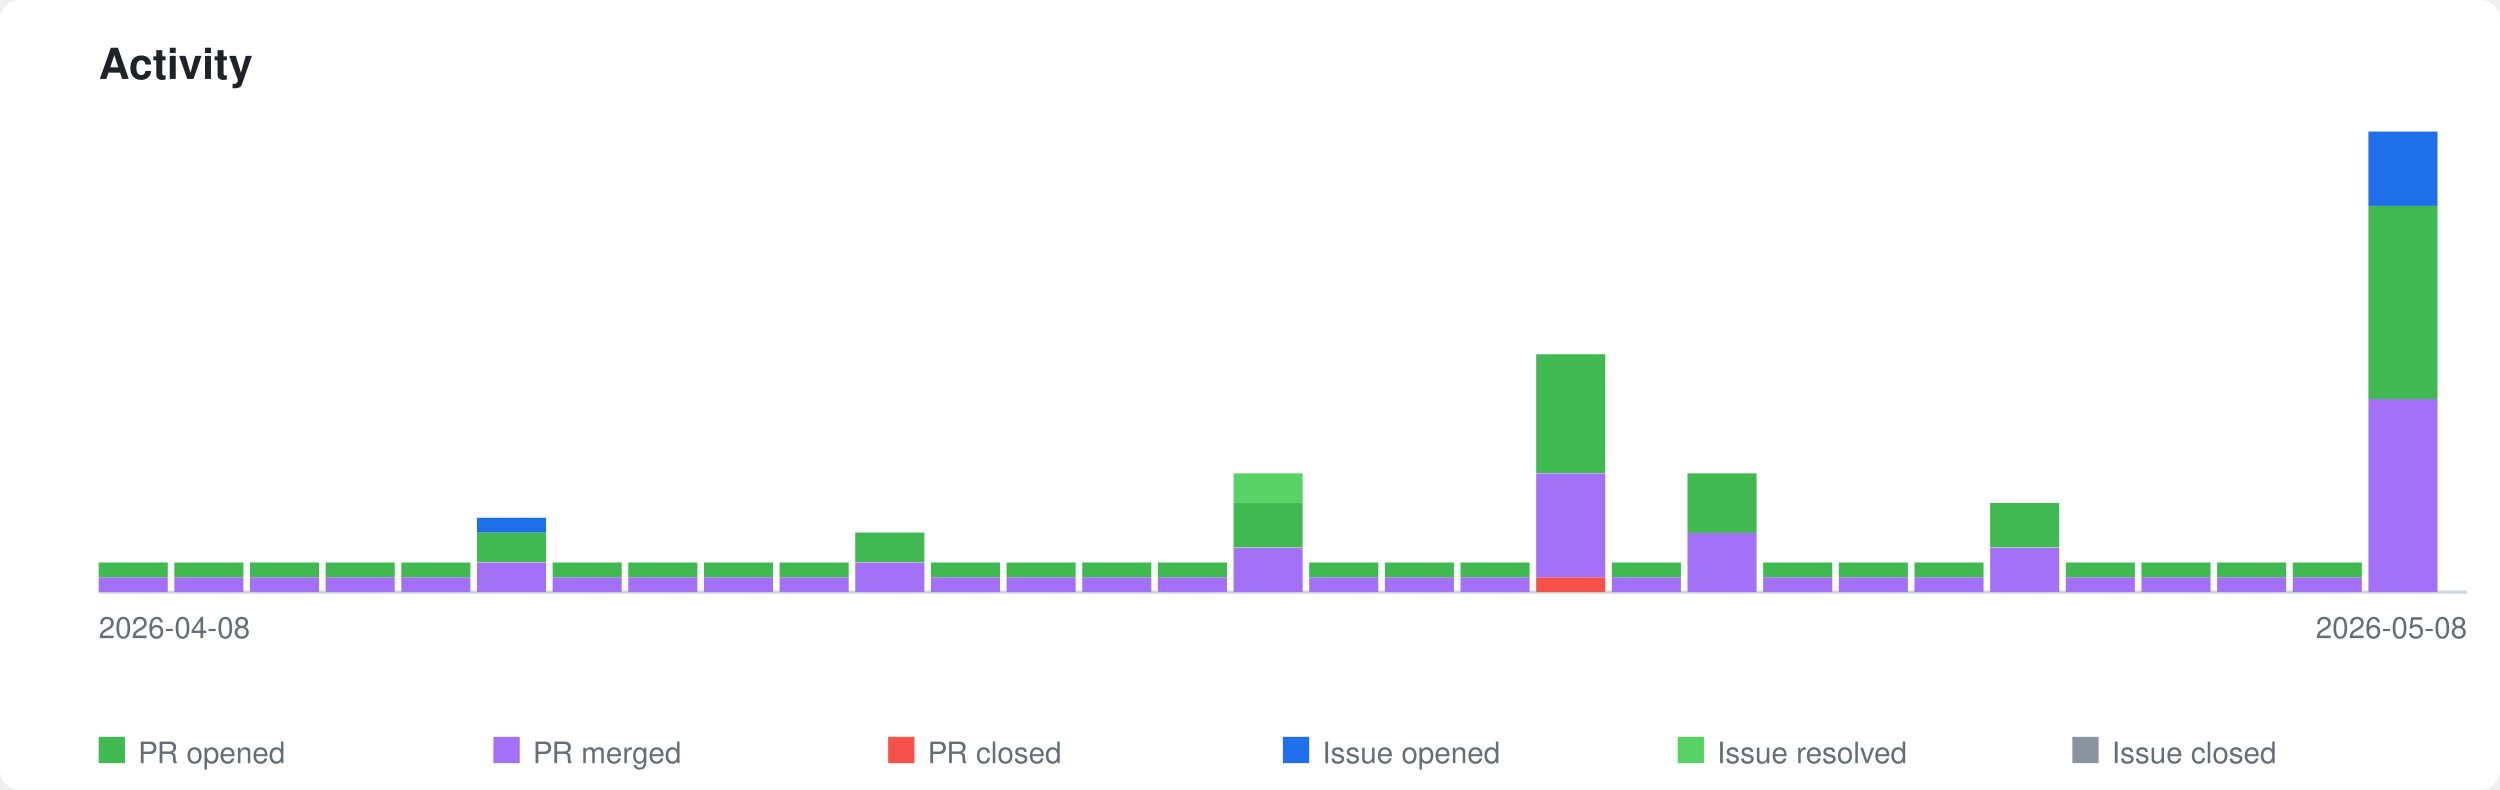
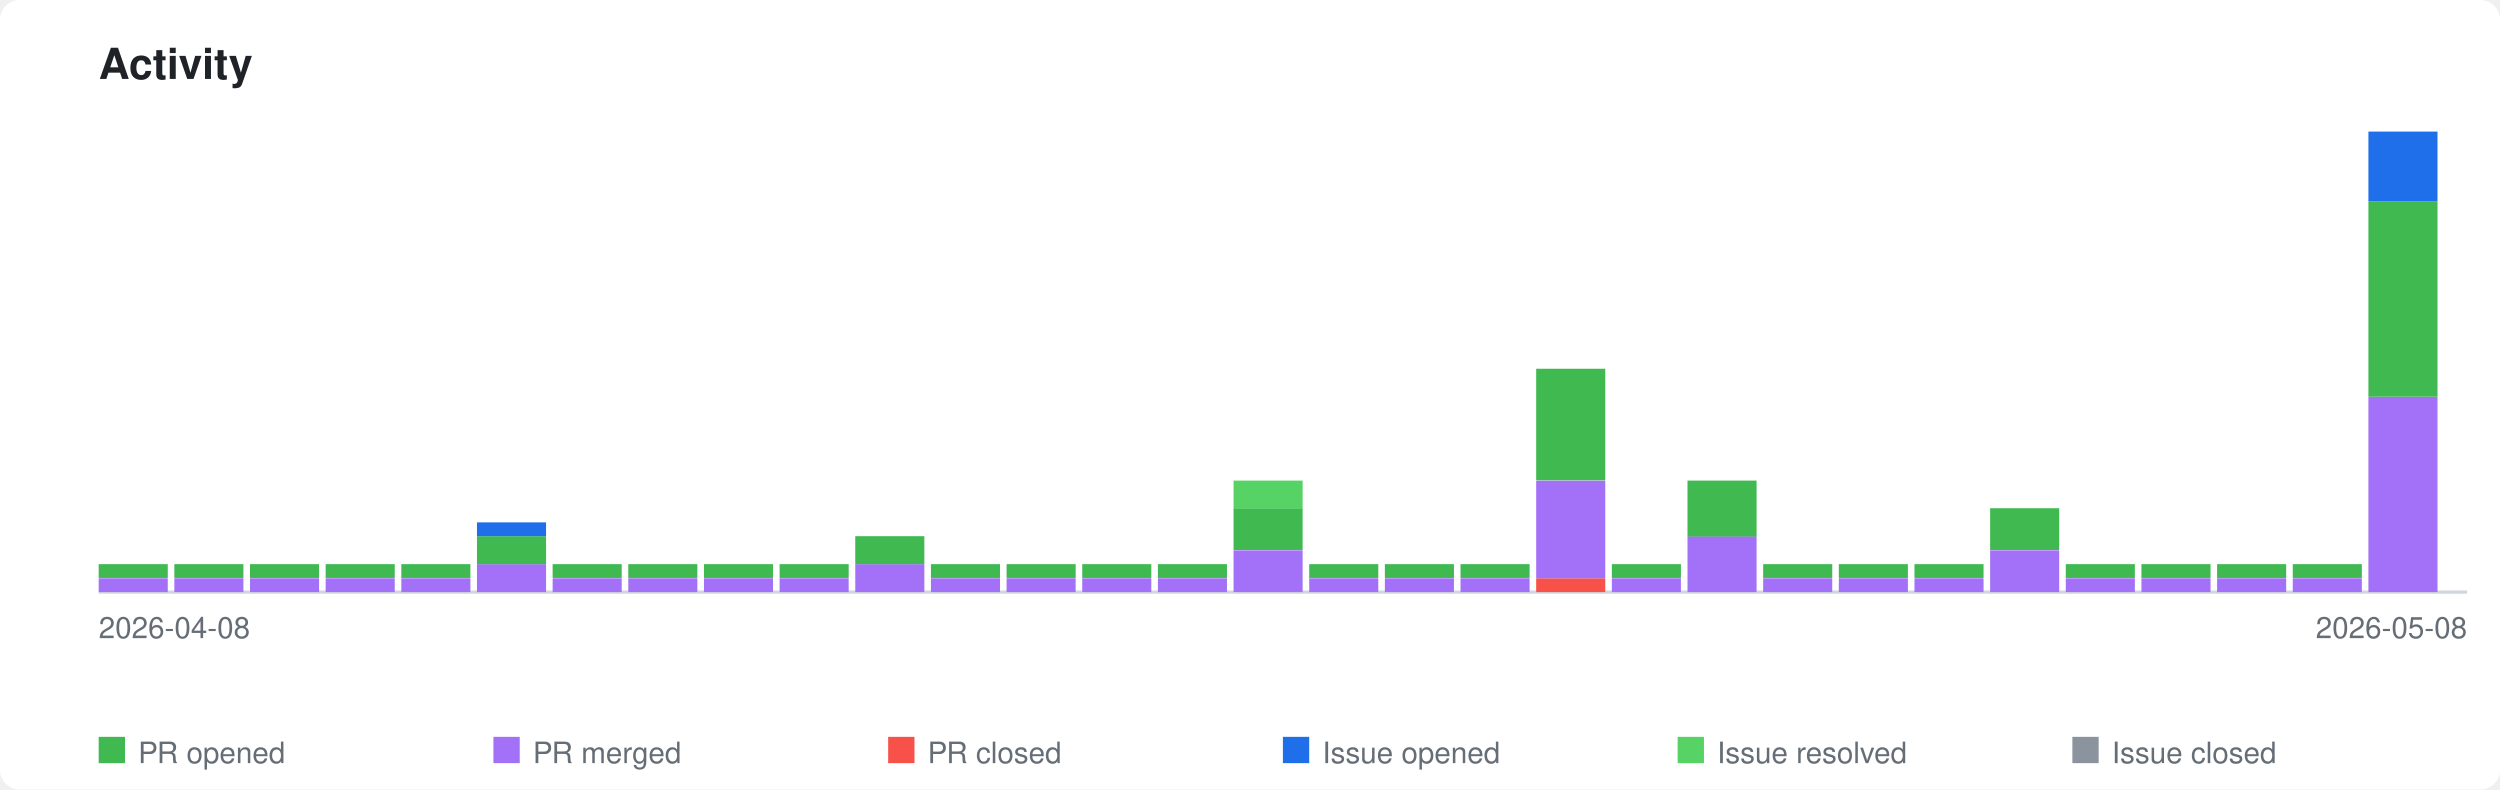
<svg xmlns="http://www.w3.org/2000/svg" xmlns:xlink="http://www.w3.org/1999/xlink" viewBox="0 0 760 240" width="760" height="240">
  <style>
    .page-bg { fill: #ffffff; }
    .title { font-family: -apple-system, BlinkMacSystemFont, 'Segoe UI', Helvetica, Arial, sans-serif; font-size: 13px; font-weight: 600; fill: #1f2328; }
    .axis-label { font-family: -apple-system, BlinkMacSystemFont, 'Segoe UI', Helvetica, Arial, sans-serif; font-size: 9px; fill: #656d76; }
    .legend-label { font-family: -apple-system, BlinkMacSystemFont, 'Segoe UI', Helvetica, Arial, sans-serif; font-size: 9px; fill: #656d76; }
    .axis { stroke: #d0d7de; stroke-width: 1; fill: none; }
    .bar-pr-opened { fill: #3fb950; }
    .bar-pr-merged { fill: #a371f7; }
    .bar-pr-closed { fill: #f85149; }
    .bar-issue-opened { fill: #1f6feb; }
    .bar-issue-resolved { fill: #56d364; }
    .bar-issue-closed { fill: #8b949e; }
    .bar-commit { fill: #d29922; }
    a:hover .day rect { opacity: 0.85; }
    @media (prefers-color-scheme: dark) {
      .page-bg { fill: #0d1117; }
      .title { fill: #e6edf3; }
      .axis-label { fill: #8b949e; }
      .legend-label { fill: #8b949e; }
      .axis { stroke: #30363d; }
    }
  </style>
  <rect class="page-bg" width="760" height="240" rx="6" />
  <text class="title" x="30" y="24">Activity</text>
  <a xlink:href="https://github.com/qte77/gha-arbitrary-repo-timeline">
    <line class="axis" x1="30" y1="180" x2="750" y2="180" />
    <g class="day" transform="translate(30,0)">
-       <rect class="bar-pr-merged" x="0" y="175.5" width="21" height="4.5" />
-       <rect class="bar-pr-opened" x="0" y="171.0" width="21" height="4.5" />
+       <rect class="bar-pr-merged" x="0" y="175.8" width="21" height="4.2" />
+       <rect class="bar-pr-opened" x="0" y="171.5" width="21" height="4.2" />
    </g>
    <g class="day" transform="translate(53,0)">
-       <rect class="bar-pr-merged" x="0" y="175.5" width="21" height="4.5" />
-       <rect class="bar-pr-opened" x="0" y="171.0" width="21" height="4.5" />
+       <rect class="bar-pr-merged" x="0" y="175.8" width="21" height="4.2" />
+       <rect class="bar-pr-opened" x="0" y="171.5" width="21" height="4.2" />
    </g>
    <g class="day" transform="translate(76,0)">
-       <rect class="bar-pr-merged" x="0" y="175.5" width="21" height="4.5" />
-       <rect class="bar-pr-opened" x="0" y="171.0" width="21" height="4.5" />
+       <rect class="bar-pr-merged" x="0" y="175.8" width="21" height="4.2" />
+       <rect class="bar-pr-opened" x="0" y="171.5" width="21" height="4.2" />
    </g>
    <g class="day" transform="translate(99,0)">
-       <rect class="bar-pr-merged" x="0" y="175.5" width="21" height="4.5" />
-       <rect class="bar-pr-opened" x="0" y="171.0" width="21" height="4.5" />
+       <rect class="bar-pr-merged" x="0" y="175.8" width="21" height="4.2" />
+       <rect class="bar-pr-opened" x="0" y="171.5" width="21" height="4.2" />
    </g>
    <g class="day" transform="translate(122,0)">
-       <rect class="bar-pr-merged" x="0" y="175.5" width="21" height="4.5" />
-       <rect class="bar-pr-opened" x="0" y="171.0" width="21" height="4.5" />
+       <rect class="bar-pr-merged" x="0" y="175.8" width="21" height="4.2" />
+       <rect class="bar-pr-opened" x="0" y="171.5" width="21" height="4.2" />
    </g>
    <g class="day" transform="translate(145,0)">
-       <rect class="bar-pr-merged" x="0" y="171.0" width="21" height="9.0" />
-       <rect class="bar-pr-opened" x="0" y="161.9" width="21" height="9.0" />
-       <rect class="bar-issue-opened" x="0" y="157.4" width="21" height="4.5" />
+       <rect class="bar-pr-merged" x="0" y="171.5" width="21" height="8.5" />
+       <rect class="bar-pr-opened" x="0" y="163.0" width="21" height="8.5" />
+       <rect class="bar-issue-opened" x="0" y="158.8" width="21" height="4.2" />
    </g>
    <g class="day" transform="translate(168,0)">
-       <rect class="bar-pr-merged" x="0" y="175.5" width="21" height="4.5" />
-       <rect class="bar-pr-opened" x="0" y="171.0" width="21" height="4.5" />
+       <rect class="bar-pr-merged" x="0" y="175.8" width="21" height="4.2" />
+       <rect class="bar-pr-opened" x="0" y="171.5" width="21" height="4.2" />
    </g>
    <g class="day" transform="translate(191,0)">
-       <rect class="bar-pr-merged" x="0" y="175.5" width="21" height="4.5" />
-       <rect class="bar-pr-opened" x="0" y="171.0" width="21" height="4.5" />
+       <rect class="bar-pr-merged" x="0" y="175.8" width="21" height="4.2" />
+       <rect class="bar-pr-opened" x="0" y="171.5" width="21" height="4.2" />
    </g>
    <g class="day" transform="translate(214,0)">
-       <rect class="bar-pr-merged" x="0" y="175.5" width="21" height="4.5" />
-       <rect class="bar-pr-opened" x="0" y="171.0" width="21" height="4.5" />
+       <rect class="bar-pr-merged" x="0" y="175.8" width="21" height="4.2" />
+       <rect class="bar-pr-opened" x="0" y="171.5" width="21" height="4.2" />
    </g>
    <g class="day" transform="translate(237,0)">
-       <rect class="bar-pr-merged" x="0" y="175.5" width="21" height="4.5" />
-       <rect class="bar-pr-opened" x="0" y="171.0" width="21" height="4.5" />
+       <rect class="bar-pr-merged" x="0" y="175.8" width="21" height="4.2" />
+       <rect class="bar-pr-opened" x="0" y="171.5" width="21" height="4.2" />
    </g>
    <g class="day" transform="translate(260,0)">
-       <rect class="bar-pr-merged" x="0" y="171.0" width="21" height="9.0" />
-       <rect class="bar-pr-opened" x="0" y="161.9" width="21" height="9.0" />
+       <rect class="bar-pr-merged" x="0" y="171.5" width="21" height="8.5" />
+       <rect class="bar-pr-opened" x="0" y="163.0" width="21" height="8.5" />
    </g>
    <g class="day" transform="translate(283,0)">
-       <rect class="bar-pr-merged" x="0" y="175.5" width="21" height="4.5" />
-       <rect class="bar-pr-opened" x="0" y="171.0" width="21" height="4.5" />
+       <rect class="bar-pr-merged" x="0" y="175.8" width="21" height="4.2" />
+       <rect class="bar-pr-opened" x="0" y="171.5" width="21" height="4.2" />
    </g>
    <g class="day" transform="translate(306,0)">
-       <rect class="bar-pr-merged" x="0" y="175.5" width="21" height="4.5" />
-       <rect class="bar-pr-opened" x="0" y="171.0" width="21" height="4.5" />
+       <rect class="bar-pr-merged" x="0" y="175.8" width="21" height="4.2" />
+       <rect class="bar-pr-opened" x="0" y="171.5" width="21" height="4.2" />
    </g>
    <g class="day" transform="translate(329,0)">
-       <rect class="bar-pr-merged" x="0" y="175.5" width="21" height="4.5" />
-       <rect class="bar-pr-opened" x="0" y="171.0" width="21" height="4.5" />
+       <rect class="bar-pr-merged" x="0" y="175.8" width="21" height="4.2" />
+       <rect class="bar-pr-opened" x="0" y="171.5" width="21" height="4.2" />
    </g>
    <g class="day" transform="translate(352,0)">
-       <rect class="bar-pr-merged" x="0" y="175.5" width="21" height="4.5" />
-       <rect class="bar-pr-opened" x="0" y="171.0" width="21" height="4.5" />
+       <rect class="bar-pr-merged" x="0" y="175.8" width="21" height="4.2" />
+       <rect class="bar-pr-opened" x="0" y="171.5" width="21" height="4.2" />
    </g>
    <g class="day" transform="translate(375,0)">
-       <rect class="bar-pr-merged" x="0" y="166.5" width="21" height="13.5" />
-       <rect class="bar-pr-opened" x="0" y="152.9" width="21" height="13.5" />
-       <rect class="bar-issue-resolved" x="0" y="143.9" width="21" height="9.0" />
+       <rect class="bar-pr-merged" x="0" y="167.3" width="21" height="12.7" />
+       <rect class="bar-pr-opened" x="0" y="154.5" width="21" height="12.7" />
+       <rect class="bar-issue-resolved" x="0" y="146.1" width="21" height="8.5" />
    </g>
    <g class="day" transform="translate(398,0)">
-       <rect class="bar-pr-merged" x="0" y="175.5" width="21" height="4.5" />
-       <rect class="bar-pr-opened" x="0" y="171.0" width="21" height="4.5" />
+       <rect class="bar-pr-merged" x="0" y="175.8" width="21" height="4.2" />
+       <rect class="bar-pr-opened" x="0" y="171.5" width="21" height="4.2" />
    </g>
    <g class="day" transform="translate(421,0)">
-       <rect class="bar-pr-merged" x="0" y="175.5" width="21" height="4.5" />
-       <rect class="bar-pr-opened" x="0" y="171.0" width="21" height="4.5" />
+       <rect class="bar-pr-merged" x="0" y="175.8" width="21" height="4.2" />
+       <rect class="bar-pr-opened" x="0" y="171.5" width="21" height="4.2" />
    </g>
    <g class="day" transform="translate(444,0)">
-       <rect class="bar-pr-merged" x="0" y="175.5" width="21" height="4.5" />
-       <rect class="bar-pr-opened" x="0" y="171.0" width="21" height="4.5" />
+       <rect class="bar-pr-merged" x="0" y="175.8" width="21" height="4.2" />
+       <rect class="bar-pr-opened" x="0" y="171.5" width="21" height="4.2" />
    </g>
    <g class="day" transform="translate(467,0)">
-       <rect class="bar-pr-closed" x="0" y="175.5" width="21" height="4.5" />
-       <rect class="bar-pr-merged" x="0" y="143.9" width="21" height="31.6" />
-       <rect class="bar-pr-opened" x="0" y="107.7" width="21" height="36.1" />
+       <rect class="bar-pr-closed" x="0" y="175.8" width="21" height="4.2" />
+       <rect class="bar-pr-merged" x="0" y="146.1" width="21" height="29.7" />
+       <rect class="bar-pr-opened" x="0" y="112.1" width="21" height="33.9" />
    </g>
    <g class="day" transform="translate(490,0)">
-       <rect class="bar-pr-merged" x="0" y="175.5" width="21" height="4.5" />
-       <rect class="bar-pr-opened" x="0" y="171.0" width="21" height="4.5" />
+       <rect class="bar-pr-merged" x="0" y="175.8" width="21" height="4.2" />
+       <rect class="bar-pr-opened" x="0" y="171.5" width="21" height="4.2" />
    </g>
    <g class="day" transform="translate(513,0)">
-       <rect class="bar-pr-merged" x="0" y="161.9" width="21" height="18.1" />
-       <rect class="bar-pr-opened" x="0" y="143.9" width="21" height="18.1" />
+       <rect class="bar-pr-merged" x="0" y="163.0" width="21" height="17.0" />
+       <rect class="bar-pr-opened" x="0" y="146.1" width="21" height="17.0" />
    </g>
    <g class="day" transform="translate(536,0)">
-       <rect class="bar-pr-merged" x="0" y="175.5" width="21" height="4.5" />
-       <rect class="bar-pr-opened" x="0" y="171.0" width="21" height="4.5" />
+       <rect class="bar-pr-merged" x="0" y="175.8" width="21" height="4.2" />
+       <rect class="bar-pr-opened" x="0" y="171.5" width="21" height="4.2" />
    </g>
    <g class="day" transform="translate(559,0)">
-       <rect class="bar-pr-merged" x="0" y="175.5" width="21" height="4.5" />
-       <rect class="bar-pr-opened" x="0" y="171.0" width="21" height="4.5" />
+       <rect class="bar-pr-merged" x="0" y="175.8" width="21" height="4.2" />
+       <rect class="bar-pr-opened" x="0" y="171.5" width="21" height="4.2" />
    </g>
    <g class="day" transform="translate(582,0)">
-       <rect class="bar-pr-merged" x="0" y="175.5" width="21" height="4.5" />
-       <rect class="bar-pr-opened" x="0" y="171.0" width="21" height="4.5" />
+       <rect class="bar-pr-merged" x="0" y="175.8" width="21" height="4.2" />
+       <rect class="bar-pr-opened" x="0" y="171.5" width="21" height="4.2" />
    </g>
    <g class="day" transform="translate(605,0)">
-       <rect class="bar-pr-merged" x="0" y="166.5" width="21" height="13.5" />
-       <rect class="bar-pr-opened" x="0" y="152.9" width="21" height="13.5" />
+       <rect class="bar-pr-merged" x="0" y="167.3" width="21" height="12.7" />
+       <rect class="bar-pr-opened" x="0" y="154.5" width="21" height="12.7" />
    </g>
    <g class="day" transform="translate(628,0)">
-       <rect class="bar-pr-merged" x="0" y="175.5" width="21" height="4.5" />
-       <rect class="bar-pr-opened" x="0" y="171.0" width="21" height="4.5" />
+       <rect class="bar-pr-merged" x="0" y="175.8" width="21" height="4.2" />
+       <rect class="bar-pr-opened" x="0" y="171.5" width="21" height="4.2" />
    </g>
    <g class="day" transform="translate(651,0)">
-       <rect class="bar-pr-merged" x="0" y="175.5" width="21" height="4.5" />
-       <rect class="bar-pr-opened" x="0" y="171.0" width="21" height="4.5" />
+       <rect class="bar-pr-merged" x="0" y="175.8" width="21" height="4.2" />
+       <rect class="bar-pr-opened" x="0" y="171.5" width="21" height="4.2" />
    </g>
    <g class="day" transform="translate(674,0)">
-       <rect class="bar-pr-merged" x="0" y="175.5" width="21" height="4.5" />
-       <rect class="bar-pr-opened" x="0" y="171.0" width="21" height="4.5" />
+       <rect class="bar-pr-merged" x="0" y="175.8" width="21" height="4.2" />
+       <rect class="bar-pr-opened" x="0" y="171.5" width="21" height="4.2" />
    </g>
    <g class="day" transform="translate(697,0)">
-       <rect class="bar-pr-merged" x="0" y="175.5" width="21" height="4.5" />
-       <rect class="bar-pr-opened" x="0" y="171.0" width="21" height="4.5" />
+       <rect class="bar-pr-merged" x="0" y="175.8" width="21" height="4.2" />
+       <rect class="bar-pr-opened" x="0" y="171.5" width="21" height="4.2" />
    </g>
    <g class="day" transform="translate(720,0)">
-       <rect class="bar-pr-merged" x="0" y="121.3" width="21" height="58.7" />
-       <rect class="bar-pr-opened" x="0" y="62.6" width="21" height="58.7" />
-       <rect class="bar-issue-opened" x="0" y="40.0" width="21" height="22.6" />
+       <rect class="bar-pr-merged" x="0" y="120.6" width="21" height="59.4" />
+       <rect class="bar-pr-opened" x="0" y="61.2" width="21" height="59.4" />
+       <rect class="bar-issue-opened" x="0" y="40.0" width="21" height="21.2" />
    </g>
  </a>
  <text class="axis-label" x="30" y="194">2026-04-08</text>
  <text class="axis-label" x="750" y="194" text-anchor="end">2026-05-08</text>
  <rect class="bar-pr-opened" x="30" y="224" width="8" height="8" />
  <text class="legend-label" x="42" y="232">PR opened</text>
  <rect class="bar-pr-merged" x="150" y="224" width="8" height="8" />
  <text class="legend-label" x="162" y="232">PR merged</text>
  <rect class="bar-pr-closed" x="270" y="224" width="8" height="8" />
  <text class="legend-label" x="282" y="232">PR closed</text>
  <rect class="bar-issue-opened" x="390" y="224" width="8" height="8" />
  <text class="legend-label" x="402" y="232">Issue opened</text>
  <rect class="bar-issue-resolved" x="510" y="224" width="8" height="8" />
  <text class="legend-label" x="522" y="232">Issue resolved</text>
  <rect class="bar-issue-closed" x="630" y="224" width="8" height="8" />
  <text class="legend-label" x="642" y="232">Issue closed</text>
</svg>
